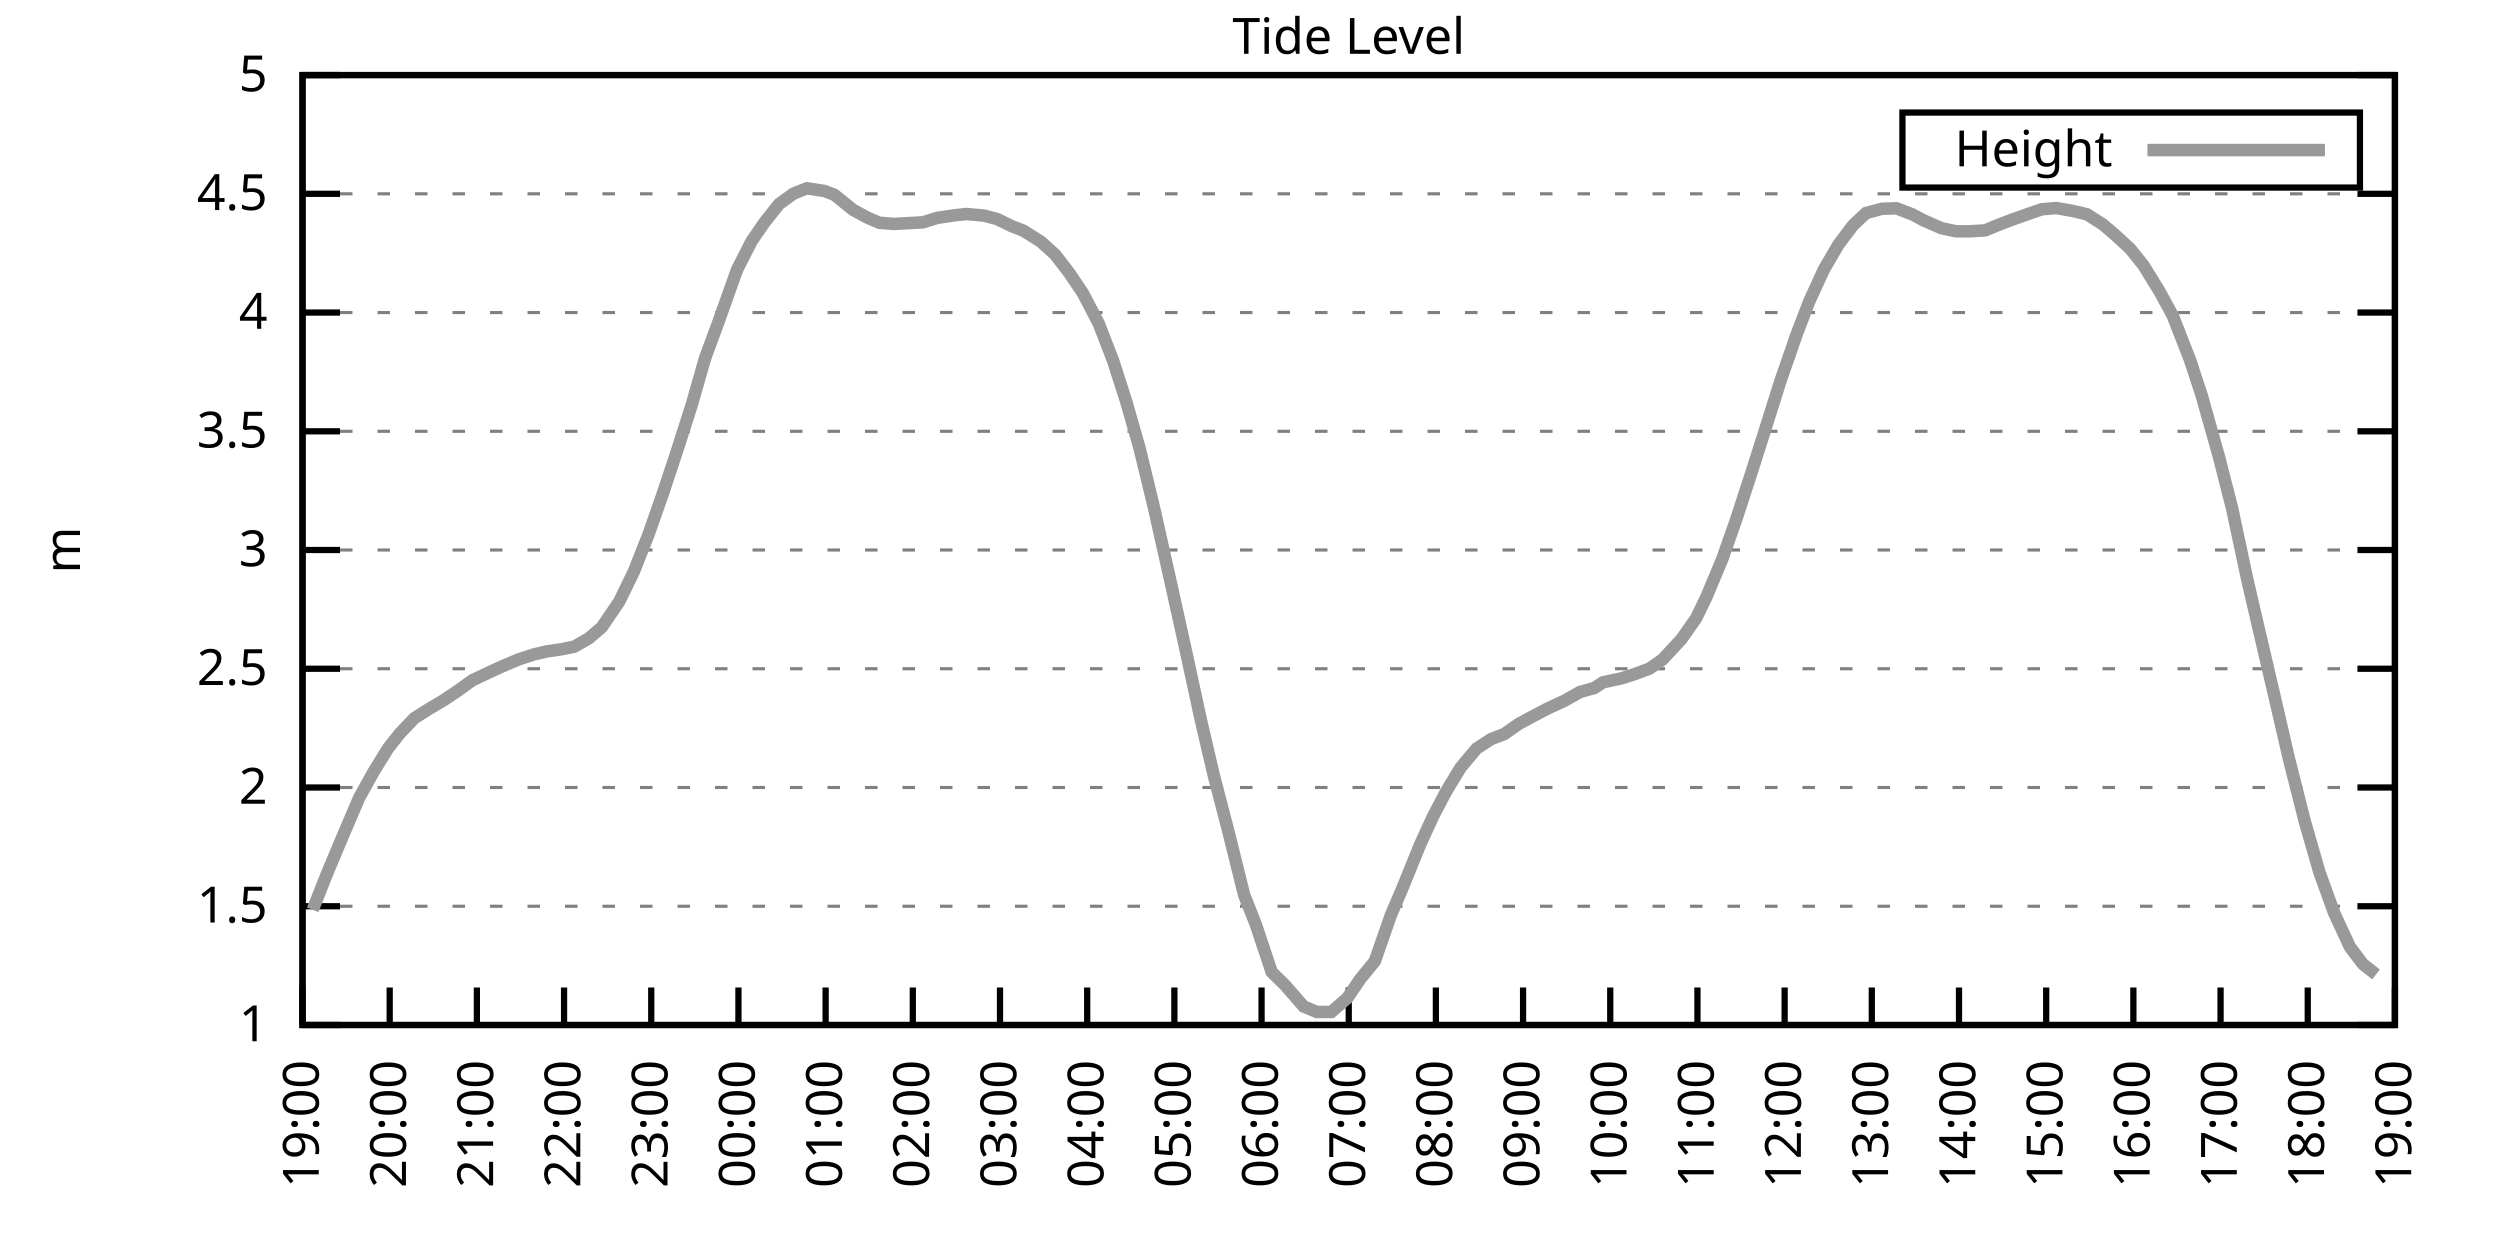
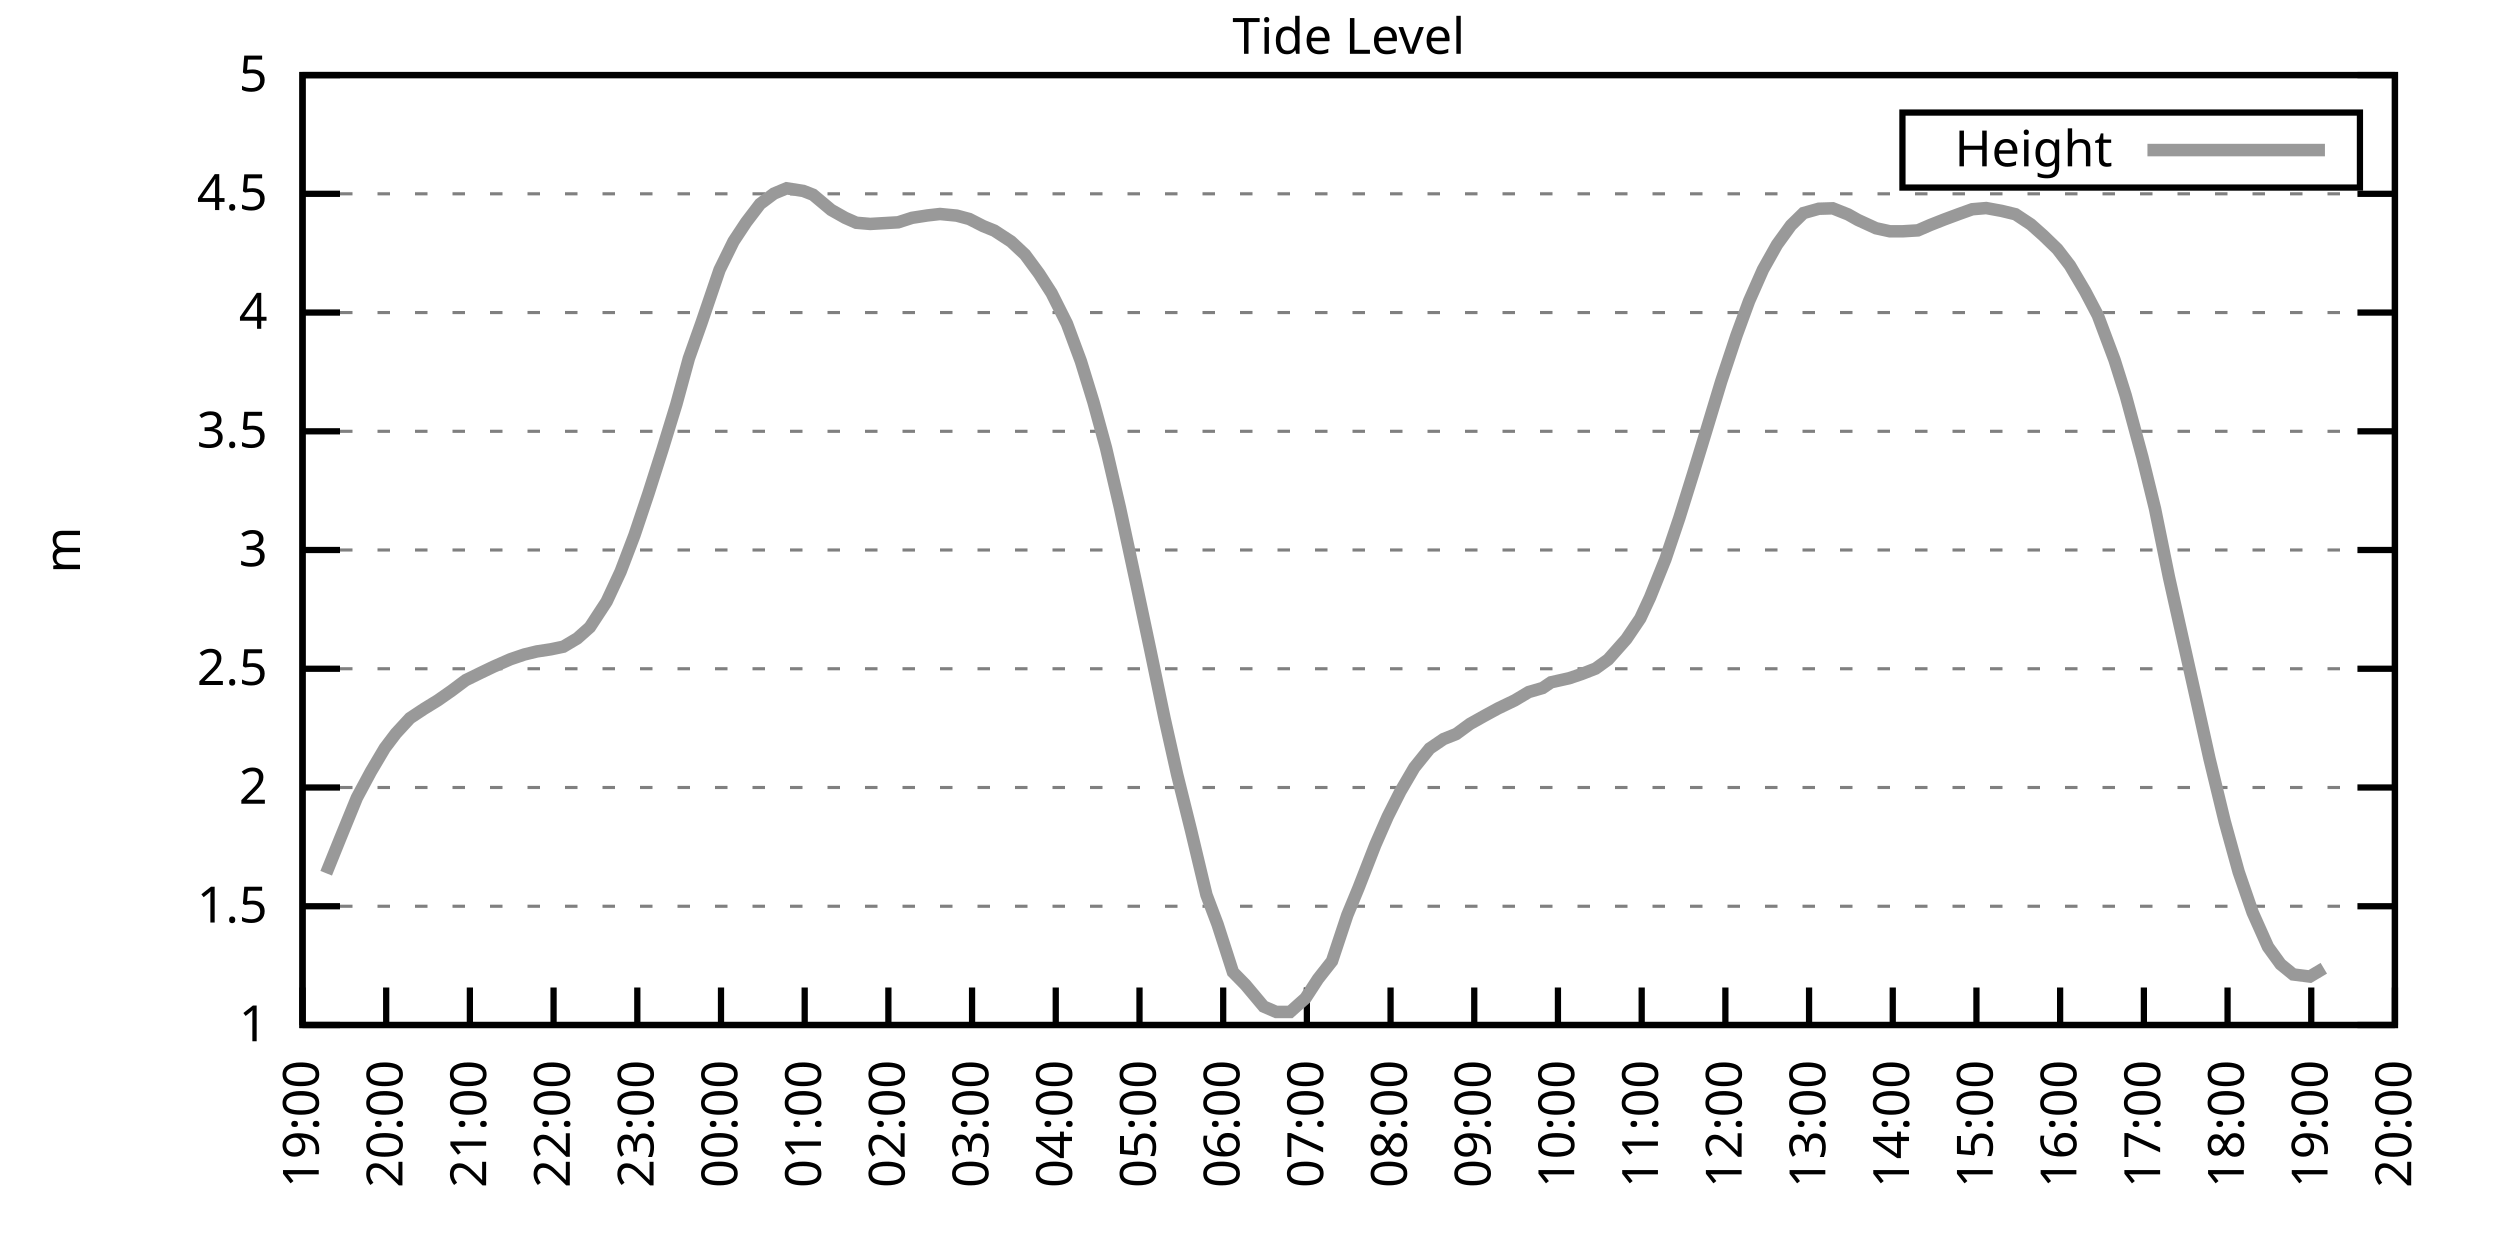
<svg xmlns="http://www.w3.org/2000/svg" xmlns:xlink="http://www.w3.org/1999/xlink" width="400" height="200" viewBox="0 0 400 200">
  <g id="gnuplot_canvas">
    <rect x="0" y="0" width="400" height="200" fill="none" />
    <defs>
      <circle id="gpDot" r="0.5" stroke-width="0.5" stroke="currentColor" />
      <path id="gpPt0" stroke-width="0.333" stroke="currentColor" d="M-1,0 h2 M0,-1 v2" />
      <path id="gpPt1" stroke-width="0.333" stroke="currentColor" d="M-1,-1 L1,1 M1,-1 L-1,1" />
      <path id="gpPt2" stroke-width="0.333" stroke="currentColor" d="M-1,0 L1,0 M0,-1 L0,1 M-1,-1 L1,1 M-1,1 L1,-1" />
      <rect id="gpPt3" stroke-width="0.333" stroke="currentColor" x="-1" y="-1" width="2" height="2" />
      <rect id="gpPt4" stroke-width="0.333" stroke="currentColor" fill="currentColor" x="-1" y="-1" width="2" height="2" />
      <circle id="gpPt5" stroke-width="0.333" stroke="currentColor" cx="0" cy="0" r="1" />
      <use xlink:href="#gpPt5" id="gpPt6" fill="currentColor" stroke="none" />
      <path id="gpPt7" stroke-width="0.333" stroke="currentColor" d="M0,-1.33 L-1.33,0.67 L1.33,0.67 z" />
      <use xlink:href="#gpPt7" id="gpPt8" fill="currentColor" stroke="none" />
      <use xlink:href="#gpPt7" id="gpPt9" stroke="currentColor" transform="rotate(180)" />
      <use xlink:href="#gpPt9" id="gpPt10" fill="currentColor" stroke="none" />
      <use xlink:href="#gpPt3" id="gpPt11" stroke="currentColor" transform="rotate(45)" />
      <use xlink:href="#gpPt11" id="gpPt12" fill="currentColor" stroke="none" />
      <path id="gpPt13" stroke-width="0.333" stroke="currentColor" d="M0,1.330 L1.265,0.411 L0.782,-1.067 L-0.782,-1.076 L-1.265,0.411 z" />
      <use xlink:href="#gpPt13" id="gpPt14" fill="currentColor" stroke="none" />
      <filter id="textbox" filterUnits="objectBoundingBox" x="0" y="0" height="1" width="1">
        <feFlood flood-color="white" flood-opacity="1" result="bgnd" />
        <feComposite in="SourceGraphic" in2="bgnd" operator="atop" />
      </filter>
      <filter id="greybox" filterUnits="objectBoundingBox" x="0" y="0" height="1" width="1">
        <feFlood flood-color="lightgrey" flood-opacity="1" result="grey" />
        <feComposite in="SourceGraphic" in2="grey" operator="atop" />
      </filter>
    </defs>
    <g fill="none" color="white" stroke="currentColor" stroke-width="1.00" stroke-linecap="butt" stroke-linejoin="miter">
</g>
    <g fill="none" color="black" stroke="currentColor" stroke-width="1.00" stroke-linecap="butt" stroke-linejoin="miter">
      <g stroke="none" shape-rendering="crispEdges">
        <polygon fill="rgb(255, 255, 255)" points="48.40,164.00 383.18,164.00 383.18,12.02 48.40,12.02 " />
      </g>
    </g>
    <g fill="none" color="black" stroke="currentColor" stroke-width="1.00" stroke-linecap="butt" stroke-linejoin="miter">
</g>
    <g fill="none" color="black" stroke="black" stroke-width="0.50" stroke-linecap="butt" stroke-linejoin="miter">
</g>
    <g fill="none" color="gray" stroke="currentColor" stroke-width="0.50" stroke-linecap="butt" stroke-linejoin="miter">
      <path stroke="gray" stroke-dasharray="2,4" class="gridline" d="M48.40,164.00 L383.19,164.00  " />
    </g>
    <g fill="none" color="gray" stroke="gray" stroke-width="1.00" stroke-linecap="butt" stroke-linejoin="miter">
</g>
    <g fill="none" color="black" stroke="currentColor" stroke-width="1.00" stroke-linecap="butt" stroke-linejoin="miter">
      <path stroke="black" d="M48.40,164.00 L54.40,164.00 M383.19,164.00 L377.19,164.00  " />
      <g transform="translate(42.80,166.60)" stroke="none" fill="black" font-family="Sans" font-size="8.00" text-anchor="end">
        <text>
          <tspan font-family="Sans"> 1</tspan>
        </text>
      </g>
    </g>
    <g fill="none" color="black" stroke="currentColor" stroke-width="1.00" stroke-linecap="butt" stroke-linejoin="miter">
</g>
    <g fill="none" color="black" stroke="black" stroke-width="0.50" stroke-linecap="butt" stroke-linejoin="miter">
</g>
    <g fill="none" color="gray" stroke="currentColor" stroke-width="0.50" stroke-linecap="butt" stroke-linejoin="miter">
      <path stroke="gray" stroke-dasharray="2,4" class="gridline" d="M48.40,145.00 L383.19,145.00  " />
    </g>
    <g fill="none" color="gray" stroke="gray" stroke-width="1.00" stroke-linecap="butt" stroke-linejoin="miter">
</g>
    <g fill="none" color="black" stroke="currentColor" stroke-width="1.00" stroke-linecap="butt" stroke-linejoin="miter">
      <path stroke="black" d="M48.40,145.00 L54.40,145.00 M383.19,145.00 L377.19,145.00  " />
      <g transform="translate(42.80,147.60)" stroke="none" fill="black" font-family="Sans" font-size="8.00" text-anchor="end">
        <text>
          <tspan font-family="Sans"> 1.5</tspan>
        </text>
      </g>
    </g>
    <g fill="none" color="black" stroke="currentColor" stroke-width="1.00" stroke-linecap="butt" stroke-linejoin="miter">
</g>
    <g fill="none" color="black" stroke="black" stroke-width="0.50" stroke-linecap="butt" stroke-linejoin="miter">
</g>
    <g fill="none" color="gray" stroke="currentColor" stroke-width="0.50" stroke-linecap="butt" stroke-linejoin="miter">
      <path stroke="gray" stroke-dasharray="2,4" class="gridline" d="M48.40,126.00 L383.19,126.00  " />
    </g>
    <g fill="none" color="gray" stroke="gray" stroke-width="1.00" stroke-linecap="butt" stroke-linejoin="miter">
</g>
    <g fill="none" color="black" stroke="currentColor" stroke-width="1.00" stroke-linecap="butt" stroke-linejoin="miter">
      <path stroke="black" d="M48.40,126.00 L54.40,126.00 M383.19,126.00 L377.19,126.00  " />
      <g transform="translate(42.80,128.60)" stroke="none" fill="black" font-family="Sans" font-size="8.00" text-anchor="end">
        <text>
          <tspan font-family="Sans"> 2</tspan>
        </text>
      </g>
    </g>
    <g fill="none" color="black" stroke="currentColor" stroke-width="1.00" stroke-linecap="butt" stroke-linejoin="miter">
</g>
    <g fill="none" color="black" stroke="black" stroke-width="0.50" stroke-linecap="butt" stroke-linejoin="miter">
</g>
    <g fill="none" color="gray" stroke="currentColor" stroke-width="0.50" stroke-linecap="butt" stroke-linejoin="miter">
      <path stroke="gray" stroke-dasharray="2,4" class="gridline" d="M48.40,107.00 L383.19,107.00  " />
    </g>
    <g fill="none" color="gray" stroke="gray" stroke-width="1.00" stroke-linecap="butt" stroke-linejoin="miter">
</g>
    <g fill="none" color="black" stroke="currentColor" stroke-width="1.00" stroke-linecap="butt" stroke-linejoin="miter">
      <path stroke="black" d="M48.40,107.00 L54.40,107.00 M383.19,107.00 L377.19,107.00  " />
      <g transform="translate(42.80,109.60)" stroke="none" fill="black" font-family="Sans" font-size="8.00" text-anchor="end">
        <text>
          <tspan font-family="Sans"> 2.5</tspan>
        </text>
      </g>
    </g>
    <g fill="none" color="black" stroke="currentColor" stroke-width="1.00" stroke-linecap="butt" stroke-linejoin="miter">
</g>
    <g fill="none" color="black" stroke="black" stroke-width="0.50" stroke-linecap="butt" stroke-linejoin="miter">
</g>
    <g fill="none" color="gray" stroke="currentColor" stroke-width="0.50" stroke-linecap="butt" stroke-linejoin="miter">
      <path stroke="gray" stroke-dasharray="2,4" class="gridline" d="M48.40,88.00 L383.19,88.00  " />
    </g>
    <g fill="none" color="gray" stroke="gray" stroke-width="1.00" stroke-linecap="butt" stroke-linejoin="miter">
</g>
    <g fill="none" color="black" stroke="currentColor" stroke-width="1.00" stroke-linecap="butt" stroke-linejoin="miter">
      <path stroke="black" d="M48.40,88.00 L54.40,88.00 M383.19,88.00 L377.19,88.00  " />
      <g transform="translate(42.80,90.60)" stroke="none" fill="black" font-family="Sans" font-size="8.00" text-anchor="end">
        <text>
          <tspan font-family="Sans"> 3</tspan>
        </text>
      </g>
    </g>
    <g fill="none" color="black" stroke="currentColor" stroke-width="1.00" stroke-linecap="butt" stroke-linejoin="miter">
</g>
    <g fill="none" color="black" stroke="black" stroke-width="0.50" stroke-linecap="butt" stroke-linejoin="miter">
</g>
    <g fill="none" color="gray" stroke="currentColor" stroke-width="0.50" stroke-linecap="butt" stroke-linejoin="miter">
      <path stroke="gray" stroke-dasharray="2,4" class="gridline" d="M48.40,69.01 L383.19,69.01  " />
    </g>
    <g fill="none" color="gray" stroke="gray" stroke-width="1.00" stroke-linecap="butt" stroke-linejoin="miter">
</g>
    <g fill="none" color="black" stroke="currentColor" stroke-width="1.00" stroke-linecap="butt" stroke-linejoin="miter">
      <path stroke="black" d="M48.40,69.01 L54.40,69.01 M383.19,69.01 L377.19,69.01  " />
      <g transform="translate(42.80,71.61)" stroke="none" fill="black" font-family="Sans" font-size="8.00" text-anchor="end">
        <text>
          <tspan font-family="Sans"> 3.5</tspan>
        </text>
      </g>
    </g>
    <g fill="none" color="black" stroke="currentColor" stroke-width="1.00" stroke-linecap="butt" stroke-linejoin="miter">
</g>
    <g fill="none" color="black" stroke="black" stroke-width="0.50" stroke-linecap="butt" stroke-linejoin="miter">
</g>
    <g fill="none" color="gray" stroke="currentColor" stroke-width="0.50" stroke-linecap="butt" stroke-linejoin="miter">
      <path stroke="gray" stroke-dasharray="2,4" class="gridline" d="M48.40,50.01 L383.19,50.01  " />
    </g>
    <g fill="none" color="gray" stroke="gray" stroke-width="1.00" stroke-linecap="butt" stroke-linejoin="miter">
</g>
    <g fill="none" color="black" stroke="currentColor" stroke-width="1.00" stroke-linecap="butt" stroke-linejoin="miter">
      <path stroke="black" d="M48.40,50.01 L54.40,50.01 M383.19,50.01 L377.19,50.01  " />
      <g transform="translate(42.80,52.61)" stroke="none" fill="black" font-family="Sans" font-size="8.00" text-anchor="end">
        <text>
          <tspan font-family="Sans"> 4</tspan>
        </text>
      </g>
    </g>
    <g fill="none" color="black" stroke="currentColor" stroke-width="1.00" stroke-linecap="butt" stroke-linejoin="miter">
</g>
    <g fill="none" color="black" stroke="black" stroke-width="0.50" stroke-linecap="butt" stroke-linejoin="miter">
</g>
    <g fill="none" color="gray" stroke="currentColor" stroke-width="0.50" stroke-linecap="butt" stroke-linejoin="miter">
      <path stroke="gray" stroke-dasharray="2,4" class="gridline" d="M48.40,31.01 L383.19,31.01  " />
    </g>
    <g fill="none" color="gray" stroke="gray" stroke-width="1.00" stroke-linecap="butt" stroke-linejoin="miter">
</g>
    <g fill="none" color="black" stroke="currentColor" stroke-width="1.00" stroke-linecap="butt" stroke-linejoin="miter">
      <path stroke="black" d="M48.40,31.01 L54.40,31.01 M383.19,31.01 L377.19,31.01  " />
      <g transform="translate(42.80,33.61)" stroke="none" fill="black" font-family="Sans" font-size="8.00" text-anchor="end">
        <text>
          <tspan font-family="Sans"> 4.5</tspan>
        </text>
      </g>
    </g>
    <g fill="none" color="black" stroke="currentColor" stroke-width="1.00" stroke-linecap="butt" stroke-linejoin="miter">
</g>
    <g fill="none" color="black" stroke="black" stroke-width="0.50" stroke-linecap="butt" stroke-linejoin="miter">
</g>
    <g fill="none" color="gray" stroke="currentColor" stroke-width="0.50" stroke-linecap="butt" stroke-linejoin="miter">
      <path stroke="gray" stroke-dasharray="2,4" class="gridline" d="M48.40,12.01 L383.19,12.01  " />
    </g>
    <g fill="none" color="gray" stroke="gray" stroke-width="1.00" stroke-linecap="butt" stroke-linejoin="miter">
</g>
    <g fill="none" color="black" stroke="currentColor" stroke-width="1.00" stroke-linecap="butt" stroke-linejoin="miter">
      <path stroke="black" d="M48.40,12.01 L54.40,12.01 M383.19,12.01 L377.19,12.01  " />
      <g transform="translate(42.80,14.61)" stroke="none" fill="black" font-family="Sans" font-size="8.00" text-anchor="end">
        <text>
          <tspan font-family="Sans"> 5</tspan>
        </text>
      </g>
    </g>
    <g fill="none" color="black" stroke="currentColor" stroke-width="1.00" stroke-linecap="butt" stroke-linejoin="miter">
      <path stroke="black" d="M48.40,164.00 L48.40,158.00  " />
      <g transform="translate(51.00,169.60) rotate(270.00)" stroke="none" fill="black" font-family="Sans" font-size="8.00" text-anchor="end">
        <text>
          <tspan font-family="Sans">19:00</tspan>
        </text>
      </g>
    </g>
    <g fill="none" color="black" stroke="currentColor" stroke-width="1.00" stroke-linecap="butt" stroke-linejoin="miter">
-       <path stroke="black" d="M62.35,164.00 L62.35,158.00  " />
-       <g transform="translate(64.95,169.60) rotate(270.00)" stroke="none" fill="black" font-family="Sans" font-size="8.00" text-anchor="end">
+       <path stroke="black" d="M61.79,164.00 L61.79,158.00  " />
+       <g transform="translate(64.39,169.60) rotate(270.00)" stroke="none" fill="black" font-family="Sans" font-size="8.00" text-anchor="end">
        <text>
          <tspan font-family="Sans">20:00</tspan>
        </text>
      </g>
    </g>
    <g fill="none" color="black" stroke="currentColor" stroke-width="1.00" stroke-linecap="butt" stroke-linejoin="miter">
-       <path stroke="black" d="M76.30,164.00 L76.30,158.00  " />
-       <g transform="translate(78.90,169.60) rotate(270.00)" stroke="none" fill="black" font-family="Sans" font-size="8.00" text-anchor="end">
+       <path stroke="black" d="M75.18,164.00 L75.18,158.00  " />
+       <g transform="translate(77.78,169.60) rotate(270.00)" stroke="none" fill="black" font-family="Sans" font-size="8.00" text-anchor="end">
        <text>
          <tspan font-family="Sans">21:00</tspan>
        </text>
      </g>
    </g>
    <g fill="none" color="black" stroke="currentColor" stroke-width="1.00" stroke-linecap="butt" stroke-linejoin="miter">
-       <path stroke="black" d="M90.25,164.00 L90.25,158.00  " />
-       <g transform="translate(92.85,169.60) rotate(270.00)" stroke="none" fill="black" font-family="Sans" font-size="8.00" text-anchor="end">
+       <path stroke="black" d="M88.57,164.00 L88.57,158.00  " />
+       <g transform="translate(91.17,169.60) rotate(270.00)" stroke="none" fill="black" font-family="Sans" font-size="8.00" text-anchor="end">
        <text>
          <tspan font-family="Sans">22:00</tspan>
        </text>
      </g>
    </g>
    <g fill="none" color="black" stroke="currentColor" stroke-width="1.00" stroke-linecap="butt" stroke-linejoin="miter">
-       <path stroke="black" d="M104.20,164.00 L104.20,158.00  " />
-       <g transform="translate(106.80,169.60) rotate(270.00)" stroke="none" fill="black" font-family="Sans" font-size="8.00" text-anchor="end">
+       <path stroke="black" d="M101.97,164.00 L101.97,158.00  " />
+       <g transform="translate(104.57,169.60) rotate(270.00)" stroke="none" fill="black" font-family="Sans" font-size="8.00" text-anchor="end">
        <text>
          <tspan font-family="Sans">23:00</tspan>
        </text>
      </g>
    </g>
    <g fill="none" color="black" stroke="currentColor" stroke-width="1.00" stroke-linecap="butt" stroke-linejoin="miter">
-       <path stroke="black" d="M118.15,164.00 L118.15,158.00  " />
-       <g transform="translate(120.75,169.60) rotate(270.00)" stroke="none" fill="black" font-family="Sans" font-size="8.00" text-anchor="end">
+       <path stroke="black" d="M115.36,164.00 L115.36,158.00  " />
+       <g transform="translate(117.96,169.60) rotate(270.00)" stroke="none" fill="black" font-family="Sans" font-size="8.00" text-anchor="end">
        <text>
          <tspan font-family="Sans">00:00</tspan>
        </text>
      </g>
    </g>
    <g fill="none" color="black" stroke="currentColor" stroke-width="1.00" stroke-linecap="butt" stroke-linejoin="miter">
-       <path stroke="black" d="M132.10,164.00 L132.10,158.00  " />
-       <g transform="translate(134.70,169.60) rotate(270.00)" stroke="none" fill="black" font-family="Sans" font-size="8.00" text-anchor="end">
+       <path stroke="black" d="M128.75,164.00 L128.75,158.00  " />
+       <g transform="translate(131.35,169.60) rotate(270.00)" stroke="none" fill="black" font-family="Sans" font-size="8.00" text-anchor="end">
        <text>
          <tspan font-family="Sans">01:00</tspan>
        </text>
      </g>
    </g>
    <g fill="none" color="black" stroke="currentColor" stroke-width="1.00" stroke-linecap="butt" stroke-linejoin="miter">
-       <path stroke="black" d="M146.05,164.00 L146.05,158.00  " />
-       <g transform="translate(148.65,169.60) rotate(270.00)" stroke="none" fill="black" font-family="Sans" font-size="8.00" text-anchor="end">
+       <path stroke="black" d="M142.14,164.00 L142.14,158.00  " />
+       <g transform="translate(144.74,169.60) rotate(270.00)" stroke="none" fill="black" font-family="Sans" font-size="8.00" text-anchor="end">
        <text>
          <tspan font-family="Sans">02:00</tspan>
        </text>
      </g>
    </g>
    <g fill="none" color="black" stroke="currentColor" stroke-width="1.00" stroke-linecap="butt" stroke-linejoin="miter">
-       <path stroke="black" d="M160.00,164.00 L160.00,158.00  " />
-       <g transform="translate(162.60,169.60) rotate(270.00)" stroke="none" fill="black" font-family="Sans" font-size="8.00" text-anchor="end">
+       <path stroke="black" d="M155.53,164.00 L155.53,158.00  " />
+       <g transform="translate(158.13,169.60) rotate(270.00)" stroke="none" fill="black" font-family="Sans" font-size="8.00" text-anchor="end">
        <text>
          <tspan font-family="Sans">03:00</tspan>
        </text>
      </g>
    </g>
    <g fill="none" color="black" stroke="currentColor" stroke-width="1.00" stroke-linecap="butt" stroke-linejoin="miter">
-       <path stroke="black" d="M173.95,164.00 L173.95,158.00  " />
-       <g transform="translate(176.55,169.60) rotate(270.00)" stroke="none" fill="black" font-family="Sans" font-size="8.00" text-anchor="end">
+       <path stroke="black" d="M168.92,164.00 L168.92,158.00  " />
+       <g transform="translate(171.52,169.60) rotate(270.00)" stroke="none" fill="black" font-family="Sans" font-size="8.00" text-anchor="end">
        <text>
          <tspan font-family="Sans">04:00</tspan>
        </text>
      </g>
    </g>
    <g fill="none" color="black" stroke="currentColor" stroke-width="1.00" stroke-linecap="butt" stroke-linejoin="miter">
-       <path stroke="black" d="M187.90,164.00 L187.90,158.00  " />
-       <g transform="translate(190.50,169.60) rotate(270.00)" stroke="none" fill="black" font-family="Sans" font-size="8.00" text-anchor="end">
+       <path stroke="black" d="M182.32,164.00 L182.32,158.00  " />
+       <g transform="translate(184.92,169.60) rotate(270.00)" stroke="none" fill="black" font-family="Sans" font-size="8.00" text-anchor="end">
        <text>
          <tspan font-family="Sans">05:00</tspan>
        </text>
      </g>
    </g>
    <g fill="none" color="black" stroke="currentColor" stroke-width="1.00" stroke-linecap="butt" stroke-linejoin="miter">
-       <path stroke="black" d="M201.85,164.00 L201.85,158.00  " />
-       <g transform="translate(204.45,169.60) rotate(270.00)" stroke="none" fill="black" font-family="Sans" font-size="8.00" text-anchor="end">
+       <path stroke="black" d="M195.71,164.00 L195.71,158.00  " />
+       <g transform="translate(198.31,169.60) rotate(270.00)" stroke="none" fill="black" font-family="Sans" font-size="8.00" text-anchor="end">
        <text>
          <tspan font-family="Sans">06:00</tspan>
        </text>
      </g>
    </g>
    <g fill="none" color="black" stroke="currentColor" stroke-width="1.00" stroke-linecap="butt" stroke-linejoin="miter">
-       <path stroke="black" d="M215.80,164.00 L215.80,158.00  " />
-       <g transform="translate(218.40,169.60) rotate(270.00)" stroke="none" fill="black" font-family="Sans" font-size="8.00" text-anchor="end">
+       <path stroke="black" d="M209.10,164.00 L209.10,158.00  " />
+       <g transform="translate(211.70,169.60) rotate(270.00)" stroke="none" fill="black" font-family="Sans" font-size="8.00" text-anchor="end">
        <text>
          <tspan font-family="Sans">07:00</tspan>
        </text>
      </g>
    </g>
    <g fill="none" color="black" stroke="currentColor" stroke-width="1.00" stroke-linecap="butt" stroke-linejoin="miter">
-       <path stroke="black" d="M229.74,164.00 L229.74,158.00  " />
-       <g transform="translate(232.34,169.60) rotate(270.00)" stroke="none" fill="black" font-family="Sans" font-size="8.00" text-anchor="end">
+       <path stroke="black" d="M222.49,164.00 L222.49,158.00  " />
+       <g transform="translate(225.09,169.60) rotate(270.00)" stroke="none" fill="black" font-family="Sans" font-size="8.00" text-anchor="end">
        <text>
          <tspan font-family="Sans">08:00</tspan>
        </text>
      </g>
    </g>
    <g fill="none" color="black" stroke="currentColor" stroke-width="1.00" stroke-linecap="butt" stroke-linejoin="miter">
-       <path stroke="black" d="M243.69,164.00 L243.69,158.00  " />
-       <g transform="translate(246.29,169.60) rotate(270.00)" stroke="none" fill="black" font-family="Sans" font-size="8.00" text-anchor="end">
+       <path stroke="black" d="M235.88,164.00 L235.88,158.00  " />
+       <g transform="translate(238.48,169.60) rotate(270.00)" stroke="none" fill="black" font-family="Sans" font-size="8.00" text-anchor="end">
        <text>
          <tspan font-family="Sans">09:00</tspan>
        </text>
      </g>
    </g>
    <g fill="none" color="black" stroke="currentColor" stroke-width="1.00" stroke-linecap="butt" stroke-linejoin="miter">
-       <path stroke="black" d="M257.64,164.00 L257.64,158.00  " />
-       <g transform="translate(260.24,169.60) rotate(270.00)" stroke="none" fill="black" font-family="Sans" font-size="8.00" text-anchor="end">
+       <path stroke="black" d="M249.27,164.00 L249.27,158.00  " />
+       <g transform="translate(251.87,169.60) rotate(270.00)" stroke="none" fill="black" font-family="Sans" font-size="8.00" text-anchor="end">
        <text>
          <tspan font-family="Sans">10:00</tspan>
        </text>
      </g>
    </g>
    <g fill="none" color="black" stroke="currentColor" stroke-width="1.00" stroke-linecap="butt" stroke-linejoin="miter">
-       <path stroke="black" d="M271.59,164.00 L271.59,158.00  " />
-       <g transform="translate(274.19,169.60) rotate(270.00)" stroke="none" fill="black" font-family="Sans" font-size="8.00" text-anchor="end">
+       <path stroke="black" d="M262.67,164.00 L262.67,158.00  " />
+       <g transform="translate(265.27,169.60) rotate(270.00)" stroke="none" fill="black" font-family="Sans" font-size="8.00" text-anchor="end">
        <text>
          <tspan font-family="Sans">11:00</tspan>
        </text>
      </g>
    </g>
    <g fill="none" color="black" stroke="currentColor" stroke-width="1.00" stroke-linecap="butt" stroke-linejoin="miter">
-       <path stroke="black" d="M285.54,164.00 L285.54,158.00  " />
-       <g transform="translate(288.14,169.60) rotate(270.00)" stroke="none" fill="black" font-family="Sans" font-size="8.00" text-anchor="end">
+       <path stroke="black" d="M276.06,164.00 L276.06,158.00  " />
+       <g transform="translate(278.66,169.60) rotate(270.00)" stroke="none" fill="black" font-family="Sans" font-size="8.00" text-anchor="end">
        <text>
          <tspan font-family="Sans">12:00</tspan>
        </text>
      </g>
    </g>
    <g fill="none" color="black" stroke="currentColor" stroke-width="1.00" stroke-linecap="butt" stroke-linejoin="miter">
-       <path stroke="black" d="M299.49,164.00 L299.49,158.00  " />
-       <g transform="translate(302.09,169.60) rotate(270.00)" stroke="none" fill="black" font-family="Sans" font-size="8.00" text-anchor="end">
+       <path stroke="black" d="M289.45,164.00 L289.45,158.00  " />
+       <g transform="translate(292.05,169.60) rotate(270.00)" stroke="none" fill="black" font-family="Sans" font-size="8.00" text-anchor="end">
        <text>
          <tspan font-family="Sans">13:00</tspan>
        </text>
      </g>
    </g>
    <g fill="none" color="black" stroke="currentColor" stroke-width="1.00" stroke-linecap="butt" stroke-linejoin="miter">
-       <path stroke="black" d="M313.44,164.00 L313.44,158.00  " />
-       <g transform="translate(316.04,169.60) rotate(270.00)" stroke="none" fill="black" font-family="Sans" font-size="8.00" text-anchor="end">
+       <path stroke="black" d="M302.84,164.00 L302.84,158.00  " />
+       <g transform="translate(305.44,169.60) rotate(270.00)" stroke="none" fill="black" font-family="Sans" font-size="8.00" text-anchor="end">
        <text>
          <tspan font-family="Sans">14:00</tspan>
        </text>
      </g>
    </g>
    <g fill="none" color="black" stroke="currentColor" stroke-width="1.00" stroke-linecap="butt" stroke-linejoin="miter">
-       <path stroke="black" d="M327.39,164.00 L327.39,158.00  " />
-       <g transform="translate(329.99,169.60) rotate(270.00)" stroke="none" fill="black" font-family="Sans" font-size="8.00" text-anchor="end">
+       <path stroke="black" d="M316.23,164.00 L316.23,158.00  " />
+       <g transform="translate(318.83,169.60) rotate(270.00)" stroke="none" fill="black" font-family="Sans" font-size="8.00" text-anchor="end">
        <text>
          <tspan font-family="Sans">15:00</tspan>
        </text>
      </g>
    </g>
    <g fill="none" color="black" stroke="currentColor" stroke-width="1.00" stroke-linecap="butt" stroke-linejoin="miter">
-       <path stroke="black" d="M341.34,164.00 L341.34,158.00  " />
-       <g transform="translate(343.94,169.60) rotate(270.00)" stroke="none" fill="black" font-family="Sans" font-size="8.00" text-anchor="end">
+       <path stroke="black" d="M329.62,164.00 L329.62,158.00  " />
+       <g transform="translate(332.22,169.60) rotate(270.00)" stroke="none" fill="black" font-family="Sans" font-size="8.00" text-anchor="end">
        <text>
          <tspan font-family="Sans">16:00</tspan>
        </text>
      </g>
    </g>
    <g fill="none" color="black" stroke="currentColor" stroke-width="1.00" stroke-linecap="butt" stroke-linejoin="miter">
-       <path stroke="black" d="M355.29,164.00 L355.29,158.00  " />
-       <g transform="translate(357.89,169.60) rotate(270.00)" stroke="none" fill="black" font-family="Sans" font-size="8.00" text-anchor="end">
+       <path stroke="black" d="M343.02,164.00 L343.02,158.00  " />
+       <g transform="translate(345.62,169.60) rotate(270.00)" stroke="none" fill="black" font-family="Sans" font-size="8.00" text-anchor="end">
        <text>
          <tspan font-family="Sans">17:00</tspan>
        </text>
      </g>
    </g>
    <g fill="none" color="black" stroke="currentColor" stroke-width="1.00" stroke-linecap="butt" stroke-linejoin="miter">
-       <path stroke="black" d="M369.24,164.00 L369.24,158.00  " />
-       <g transform="translate(371.84,169.60) rotate(270.00)" stroke="none" fill="black" font-family="Sans" font-size="8.00" text-anchor="end">
+       <path stroke="black" d="M356.41,164.00 L356.41,158.00  " />
+       <g transform="translate(359.01,169.60) rotate(270.00)" stroke="none" fill="black" font-family="Sans" font-size="8.00" text-anchor="end">
        <text>
          <tspan font-family="Sans">18:00</tspan>
+         </text>
+       </g>
+     </g>
+     <g fill="none" color="black" stroke="currentColor" stroke-width="1.00" stroke-linecap="butt" stroke-linejoin="miter">
+       <path stroke="black" d="M369.80,164.00 L369.80,158.00  " />
+       <g transform="translate(372.40,169.60) rotate(270.00)" stroke="none" fill="black" font-family="Sans" font-size="8.00" text-anchor="end">
+         <text>
+           <tspan font-family="Sans">19:00</tspan>
        </text>
      </g>
    </g>
    <g fill="none" color="black" stroke="currentColor" stroke-width="1.00" stroke-linecap="butt" stroke-linejoin="miter">
      <path stroke="black" d="M383.19,164.00 L383.19,158.00  " />
      <g transform="translate(385.79,169.60) rotate(270.00)" stroke="none" fill="black" font-family="Sans" font-size="8.00" text-anchor="end">
        <text>
-           <tspan font-family="Sans">19:00</tspan>
+           <tspan font-family="Sans">20:00</tspan>
        </text>
      </g>
    </g>
    <g fill="none" color="black" stroke="currentColor" stroke-width="1.00" stroke-linecap="butt" stroke-linejoin="miter">
</g>
    <g fill="none" color="black" stroke="currentColor" stroke-width="1.00" stroke-linecap="butt" stroke-linejoin="miter">
      <path stroke="black" d="M48.40,12.01 L48.40,164.00 L383.19,164.00 L383.19,12.01 L48.40,12.01 Z  " />
    </g>
    <g fill="none" color="black" stroke="currentColor" stroke-width="1.00" stroke-linecap="butt" stroke-linejoin="miter">
</g>
    <g fill="none" color="black" stroke="currentColor" stroke-width="1.00" stroke-linecap="butt" stroke-linejoin="miter">
      <path stroke="black" d="M304.39,30.01 L304.39,18.01 L377.59,18.01 L377.59,30.01 L304.39,30.01 Z  " />
    </g>
    <g id="Tide_level_plot_1">
      <g fill="none" color="white" stroke="black" stroke-width="2.00" stroke-linecap="butt" stroke-linejoin="miter">
</g>
      <g fill="none" color="black" stroke="currentColor" stroke-width="2.00" stroke-linecap="butt" stroke-linejoin="miter">
        <g transform="translate(337.99,26.61)" stroke="none" fill="black" font-family="Sans" font-size="8.00" text-anchor="end">
          <text>
            <tspan font-family="Sans">Height</tspan>
          </text>
        </g>
      </g>
      <g fill="none" color="black" stroke="currentColor" stroke-width="2.00" stroke-linecap="butt" stroke-linejoin="miter">
-         <path stroke="rgb(153, 153, 153)" d="M343.59,24.01 L371.99,24.01 M50.03,145.57 L52.35,139.72 L54.68,134.17 L57.47,127.64 L59.79,123.46 L62.12,119.69   L63.98,117.34 L66.30,114.91 L68.63,113.43 L70.95,112.06 L73.28,110.50 L75.60,108.83 L77.93,107.73 L80.25,106.66   L83.04,105.48 L85.37,104.72 L87.46,104.23 L89.78,103.89 L91.88,103.47 L94.20,102.14 L96.29,100.35 L99.08,96.25   L101.41,91.46 L103.73,85.61 L106.06,78.96 L108.38,71.97 L110.71,64.67 L112.80,57.34 L114.89,51.68 L117.92,43.17   L120.24,38.61 L122.33,35.57 L124.66,32.64 L126.98,30.97 L129.08,30.13 L131.87,30.55 L133.49,31.16 L136.51,33.59   L138.84,34.85 L140.70,35.64 L143.02,35.83 L147.67,35.57 L150.00,34.85 L152.56,34.47 L154.65,34.24 L157.44,34.50   L159.53,35.04 L161.86,36.18 L163.72,36.90 L166.51,38.65 L168.83,40.74 L171.16,43.78 L173.25,46.89 L175.81,51.79   L178.13,57.80 L180.22,64.33 L182.32,71.67 L184.64,81.24 L187.43,93.70 L189.76,104.23 L192.08,114.95 L194.17,123.91   L196.50,132.88 L199.06,143.18 L200.92,147.89 L203.47,155.53 L205.57,157.58 L208.59,161.04 L210.68,161.91 L213.01,161.91   L215.56,159.71 L217.65,156.63 L219.98,153.78 L222.54,146.41 L224.40,142.08 L227.19,135.20 L229.28,130.64 L231.37,126.65   L233.70,122.81 L236.25,119.77 L238.58,118.25 L240.67,117.45 L243.00,115.82 L245.32,114.57 L247.65,113.35 L250.44,112.06   L252.76,110.73 L255.09,110.08 L256.48,109.17 L259.50,108.52 L261.60,107.84 L263.92,106.97 L266.01,105.52 L269.04,102.25   L271.36,98.95 L272.99,95.60 L275.55,89.49 L277.87,82.88 L280.20,75.73 L282.29,69.16 L284.85,61.03 L287.40,53.66   L289.50,48.18 L291.82,43.13 L294.15,39.14 L296.47,36.06 L298.56,34.09 L301.12,33.40 L303.44,33.33 L306.00,34.31   L307.63,35.19 L310.65,36.52 L312.98,37.01 L315.07,37.01 L317.63,36.86 L319.72,35.99 L322.04,35.11 L324.60,34.20   L326.69,33.48 L329.02,33.29 L331.58,33.74 L333.90,34.28 L336.46,35.91 L338.55,37.70 L340.88,39.86 L342.97,42.48   L345.53,46.63 L347.62,50.46 L350.41,57.61 L352.27,63.27 L355.06,73.19 L357.15,81.39 L359.48,92.34 L360.17,95.34   L364.36,113.31 L366.22,121.37 L368.78,131.47 L371.10,139.53 L373.43,145.99 L375.98,151.50 L378.08,154.27 L380.17,155.91    " />
+         <path stroke="rgb(153, 153, 153)" d="M343.59,24.01 L371.99,24.01 M52.19,139.72 L54.43,134.17 L57.10,127.64 L59.34,123.46 L61.57,119.69 L63.35,117.34   L65.59,114.91 L67.82,113.43 L70.05,112.06 L72.28,110.50 L74.51,108.83 L76.75,107.73 L78.98,106.66 L81.66,105.48   L83.89,104.72 L85.90,104.23 L88.13,103.89 L90.14,103.47 L92.37,102.14 L94.38,100.35 L97.06,96.25 L99.29,91.46   L101.52,85.61 L103.75,78.96 L105.98,71.97 L108.22,64.67 L110.22,57.34 L112.23,51.68 L115.13,43.17 L117.37,38.61   L119.38,35.57 L121.61,32.64 L123.84,30.97 L125.85,30.13 L128.53,30.55 L130.09,31.16 L132.99,33.59 L135.22,34.85   L137.01,35.64 L139.24,35.83 L143.70,35.57 L145.94,34.85 L148.39,34.47 L150.40,34.24 L153.08,34.50 L155.09,35.04   L157.32,36.18 L159.10,36.90 L161.78,38.65 L164.01,40.74 L166.25,43.78 L168.25,46.89 L170.71,51.79 L172.94,57.80   L174.95,64.33 L176.96,71.67 L179.19,81.24 L181.87,93.70 L184.10,104.23 L186.33,114.95 L188.34,123.91 L190.57,132.88   L193.03,143.18 L194.81,147.89 L197.27,155.53 L199.28,157.58 L202.18,161.04 L204.19,161.91 L206.42,161.91 L208.88,159.71   L210.88,156.63 L213.12,153.78 L215.57,146.41 L217.36,142.08 L220.04,135.20 L222.04,130.64 L224.05,126.65 L226.29,122.81   L228.74,119.77 L230.97,118.25 L232.98,117.45 L235.21,115.82 L237.44,114.57 L239.68,113.35 L242.36,112.06 L244.59,110.73   L246.82,110.08 L248.16,109.17 L251.06,108.52 L253.07,107.84 L255.30,106.97 L257.31,105.52 L260.21,102.25 L262.44,98.95   L264.00,95.60 L266.46,89.49 L268.69,82.88 L270.92,75.73 L272.93,69.16 L275.39,61.03 L277.84,53.66 L279.85,48.18   L282.08,43.13 L284.32,39.14 L286.55,36.06 L288.56,34.09 L291.01,33.40 L293.24,33.33 L295.70,34.31 L297.26,35.19   L300.16,36.52 L302.39,37.01 L304.40,37.01 L306.86,36.86 L308.87,35.99 L311.10,35.11 L313.55,34.20 L315.56,33.48   L317.79,33.29 L320.25,33.74 L322.48,34.28 L324.94,35.91 L326.95,37.70 L329.18,39.86 L331.19,42.48 L333.64,46.63   L335.65,50.46 L338.33,57.61 L340.11,63.27 L342.79,73.19 L344.80,81.39 L347.03,92.34 L347.70,95.34 L351.72,113.31   L353.51,121.37 L355.96,131.47 L358.19,139.53 L360.42,145.99 L362.88,151.50 L364.89,154.27 L366.90,155.91 L369.58,156.25   L371.81,154.92  " />
      </g>
    </g>
    <g fill="none" color="black" stroke="currentColor" stroke-width="2.00" stroke-linecap="butt" stroke-linejoin="miter">
</g>
    <g fill="none" color="black" stroke="black" stroke-width="1.00" stroke-linecap="butt" stroke-linejoin="miter">
</g>
    <g fill="none" color="black" stroke="currentColor" stroke-width="1.00" stroke-linecap="butt" stroke-linejoin="miter">
      <path stroke="black" d="M48.40,12.01 L48.40,164.00 L383.19,164.00 L383.19,12.01 L48.40,12.01 Z  " />
      <g transform="translate(12.80,88.01) rotate(270.00)" stroke="none" fill="black" font-family="Sans" font-size="8.00" text-anchor="middle">
        <text>
          <tspan font-family="Sans">m</tspan>
        </text>
      </g>
    </g>
    <g fill="none" color="black" stroke="currentColor" stroke-width="1.00" stroke-linecap="butt" stroke-linejoin="miter">
</g>
    <g fill="none" color="black" stroke="currentColor" stroke-width="1.00" stroke-linecap="butt" stroke-linejoin="miter">
      <g transform="translate(215.79,8.61)" stroke="none" fill="black" font-family="Sans" font-size="8.00" text-anchor="middle">
        <text>
          <tspan font-family="Sans">Tide Level</tspan>
        </text>
      </g>
    </g>
    <g fill="none" color="black" stroke="currentColor" stroke-width="1.00" stroke-linecap="butt" stroke-linejoin="miter">
</g>
  </g>
</svg>
